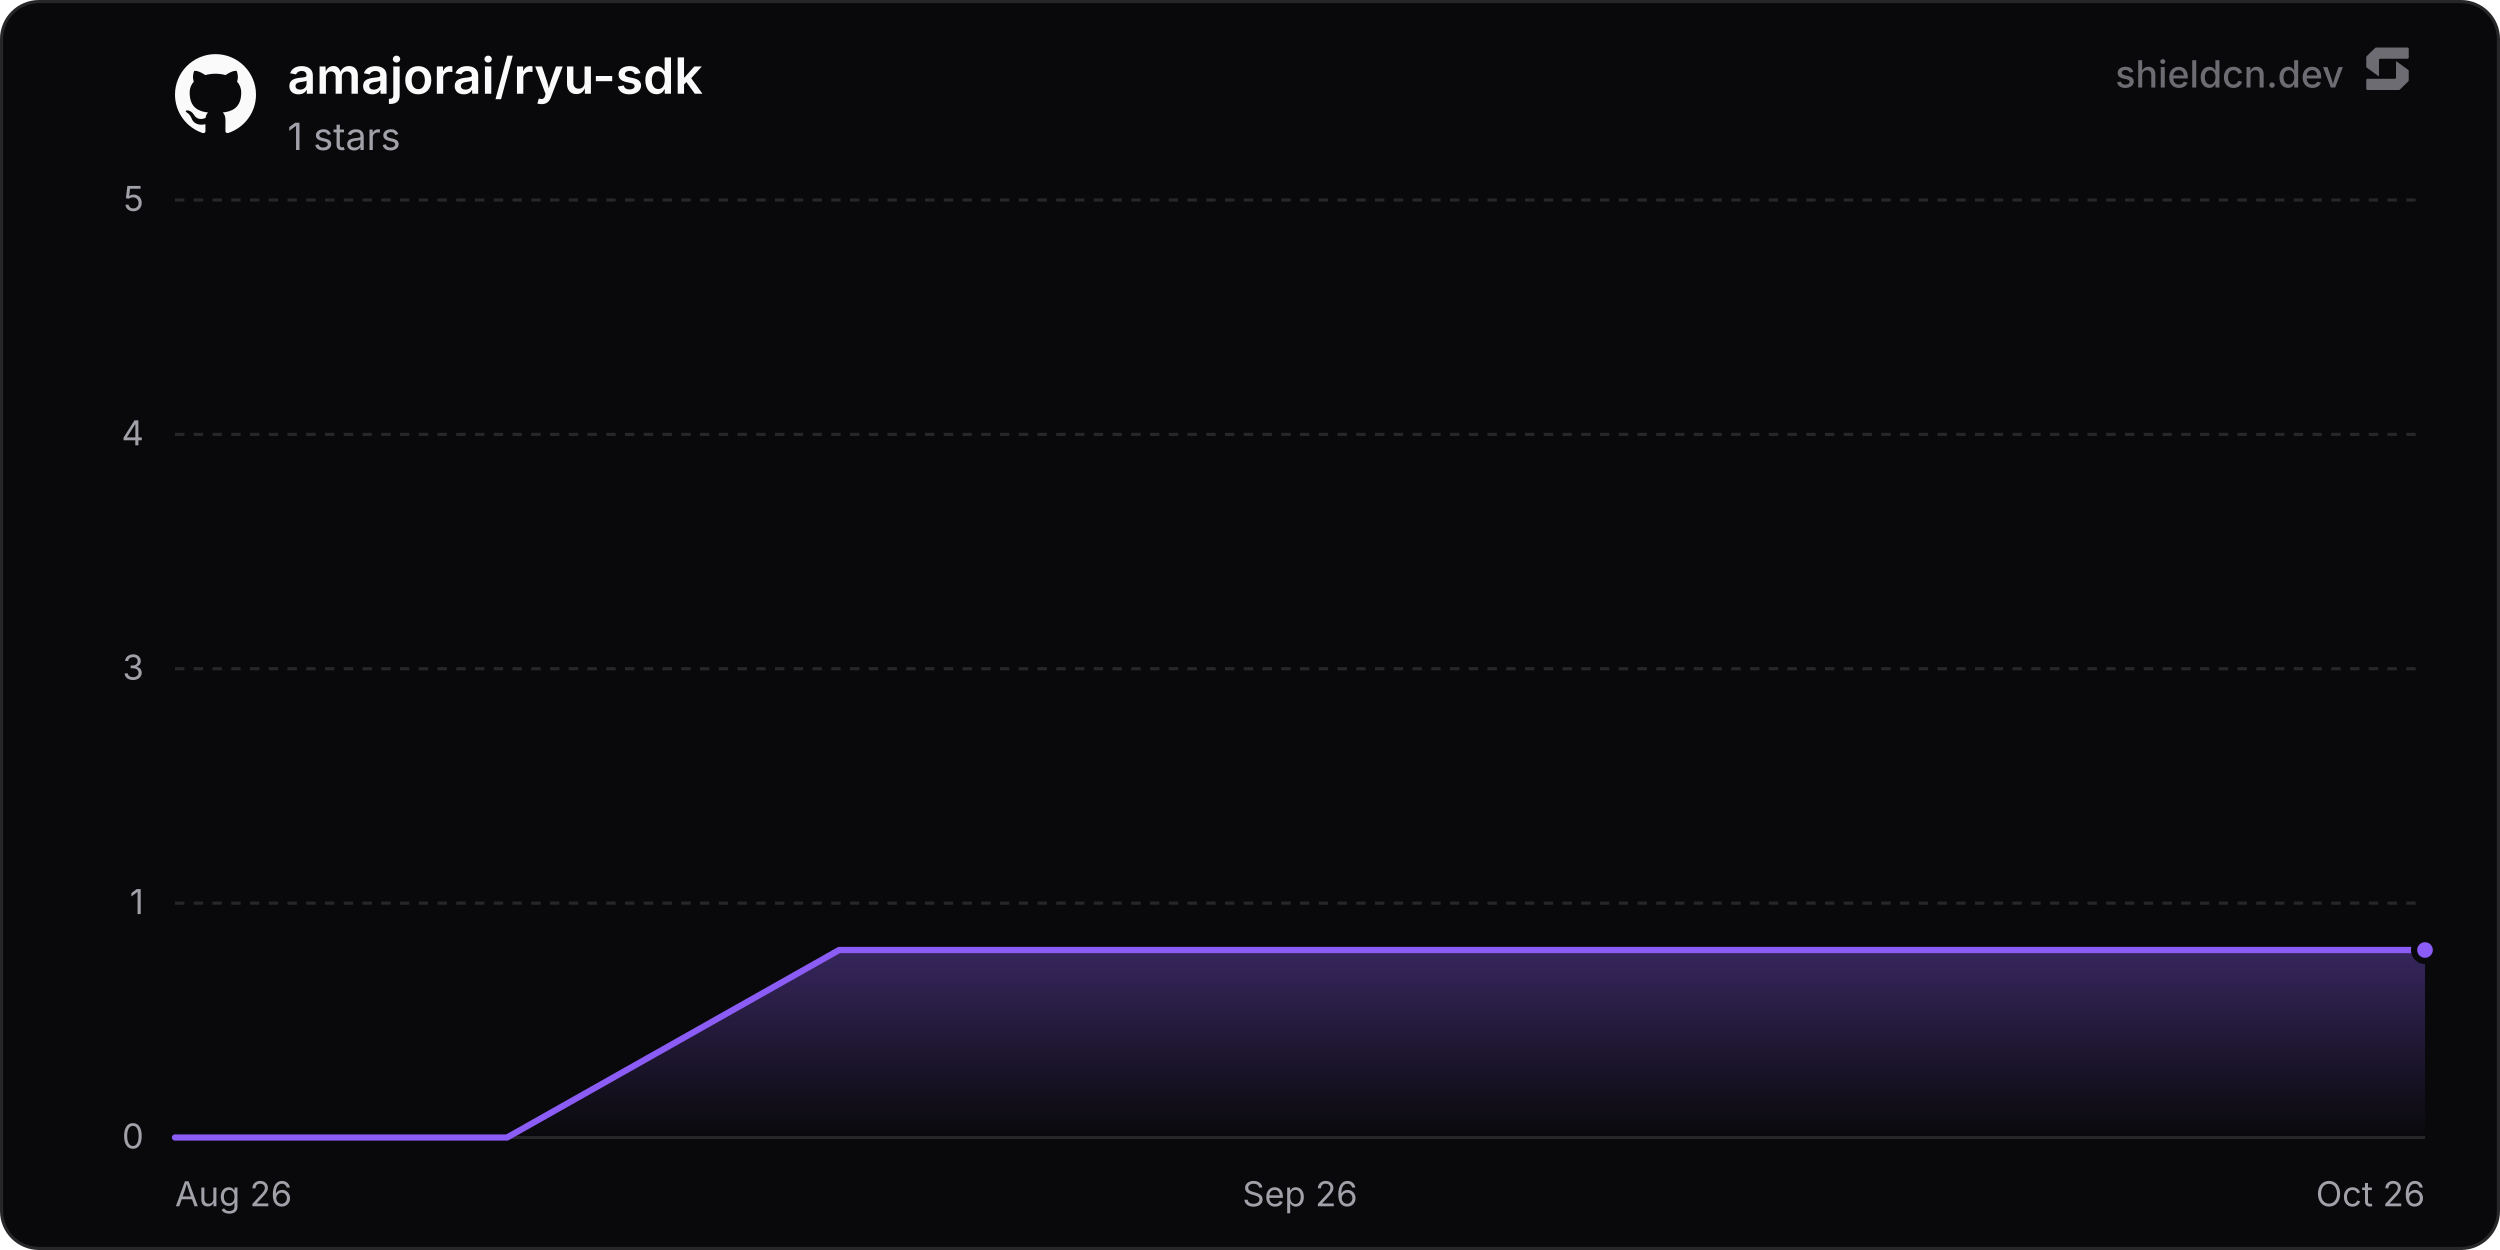
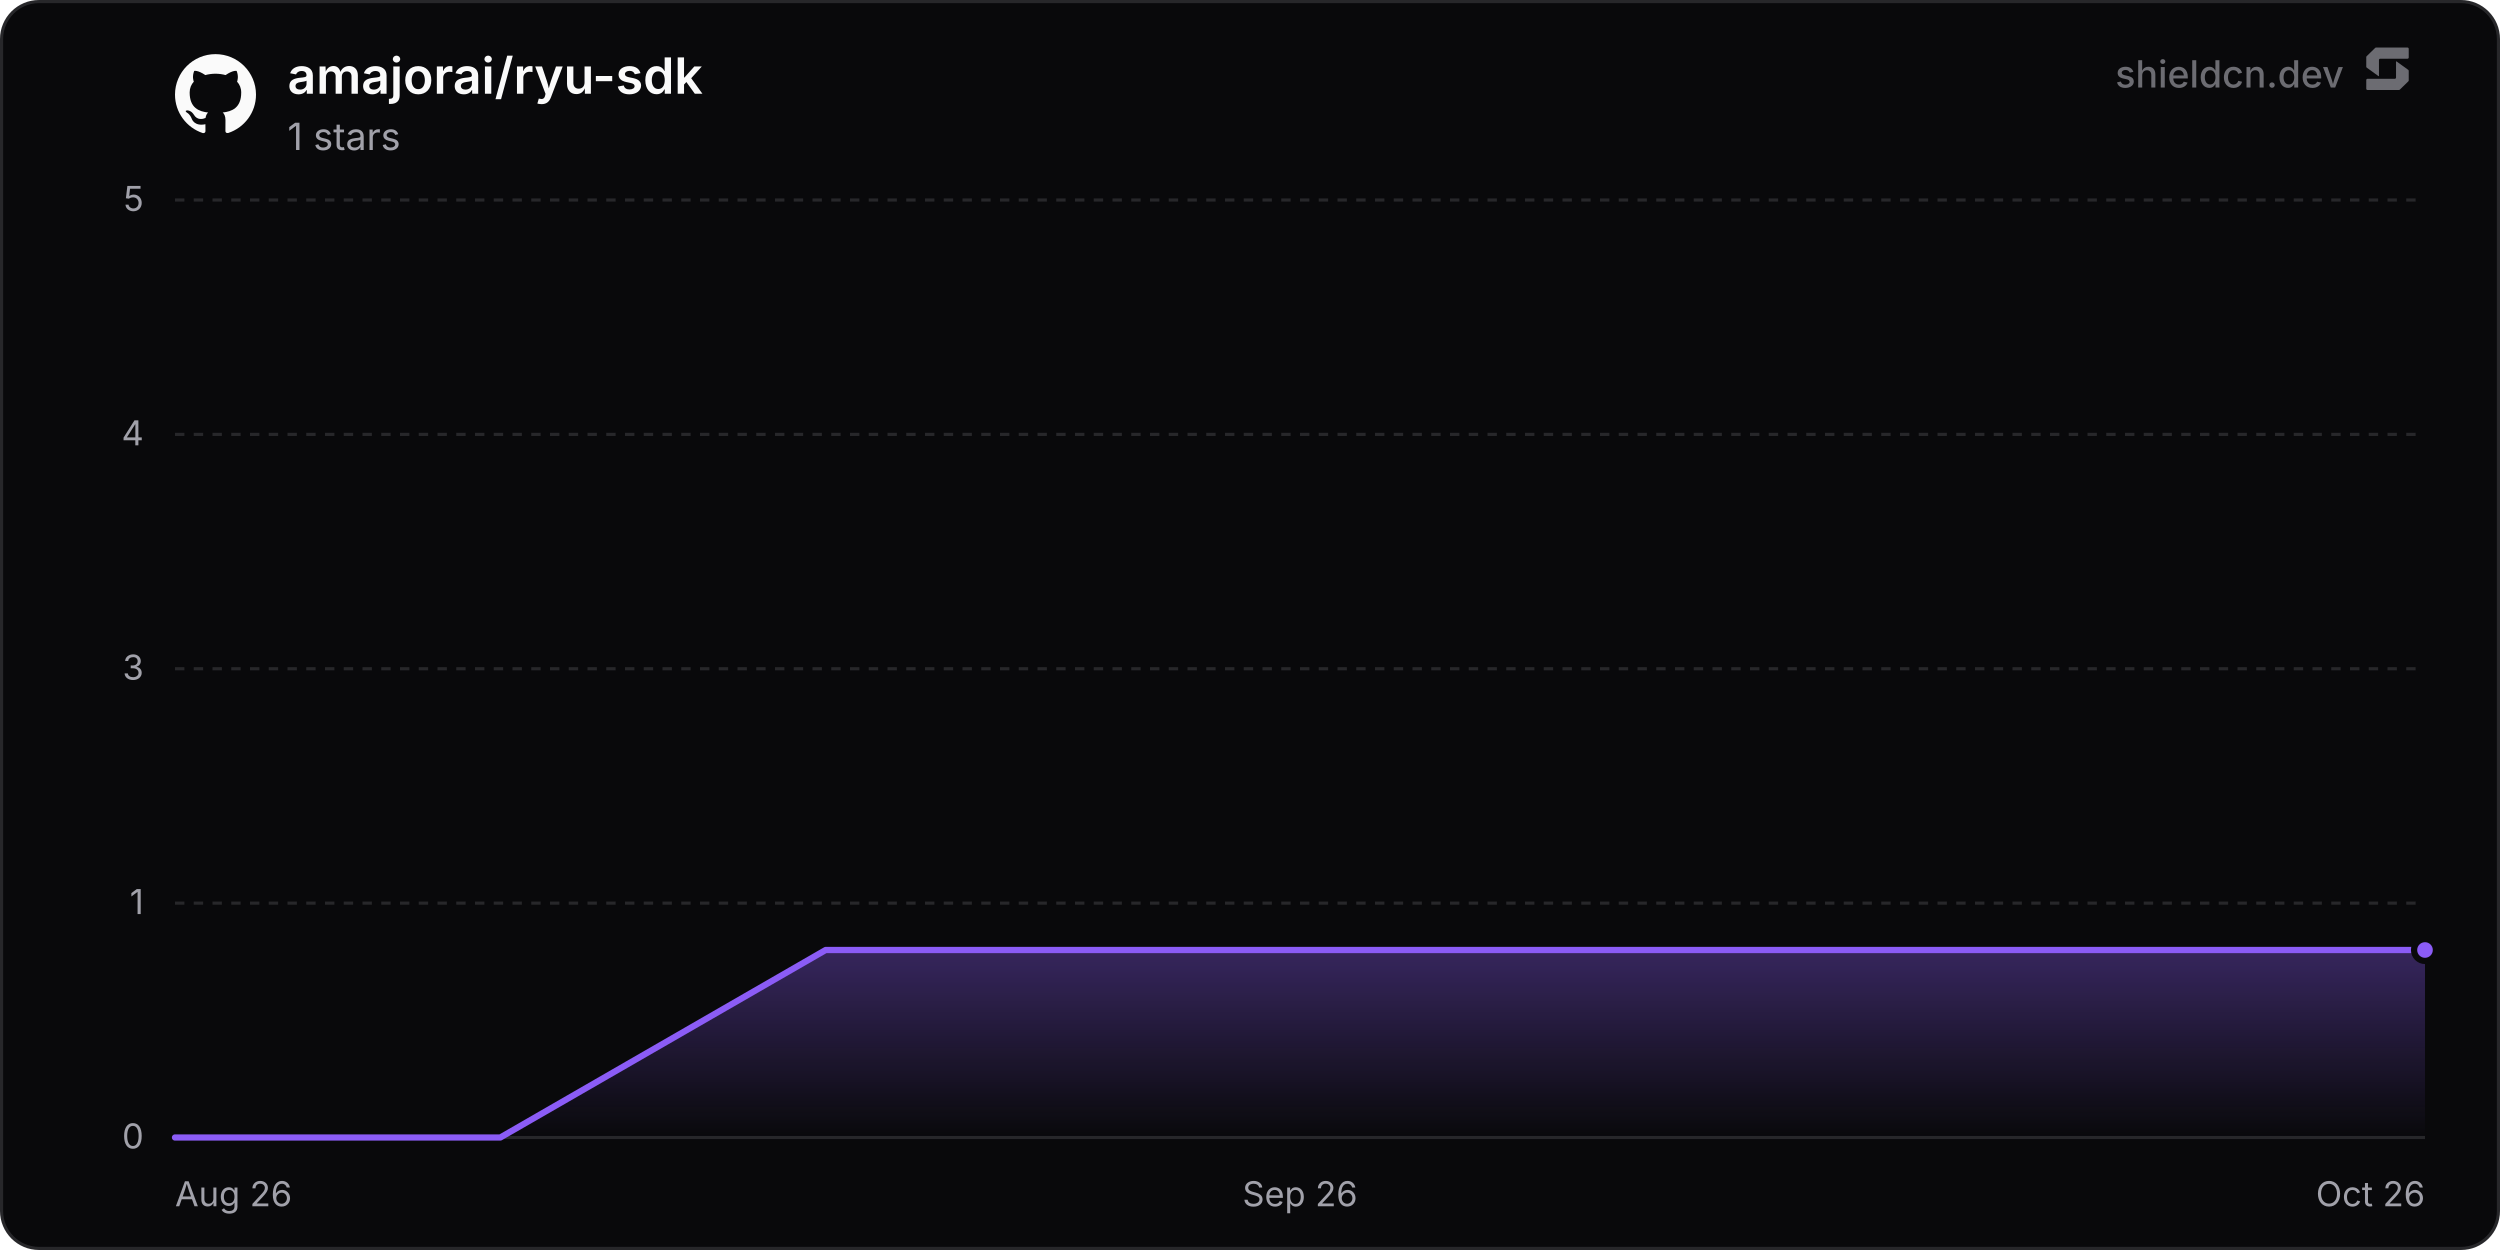
<svg xmlns="http://www.w3.org/2000/svg" width="800" height="400" viewBox="0 0 800 400" role="img" aria-label="amajorai/ryu-sdk">
  <defs>
    <linearGradient id="chartFill0" x1="0" y1="0" x2="0" y2="1">
      <stop offset="0%" stop-color="rgba(139, 92, 246, 0.35)" />
      <stop offset="100%" stop-color="rgba(139, 92, 246, 0)" />
    </linearGradient>
  </defs>
  <rect x="0.5" y="0.5" width="799" height="399" rx="12" fill="#09090b" stroke="#27272a" stroke-width="1" />
  <line x1="56" y1="364" x2="776" y2="364" stroke="#27272a" stroke-width="1" />
  <text x="46" y="367.5" text-anchor="end" font-size="11" fill="#a1a1aa" font-family="'Inter', ui-sans-serif, system-ui, -apple-system, BlinkMacSystemFont, 'Segoe UI', Roboto, Helvetica, Arial, sans-serif">0</text>
  <line x1="56" y1="289" x2="776" y2="289" stroke="#27272a" stroke-width="1" stroke-dasharray="3 3" />
  <text x="46" y="292.5" text-anchor="end" font-size="11" fill="#a1a1aa" font-family="'Inter', ui-sans-serif, system-ui, -apple-system, BlinkMacSystemFont, 'Segoe UI', Roboto, Helvetica, Arial, sans-serif">1</text>
  <line x1="56" y1="214" x2="776" y2="214" stroke="#27272a" stroke-width="1" stroke-dasharray="3 3" />
  <text x="46" y="217.5" text-anchor="end" font-size="11" fill="#a1a1aa" font-family="'Inter', ui-sans-serif, system-ui, -apple-system, BlinkMacSystemFont, 'Segoe UI', Roboto, Helvetica, Arial, sans-serif">3</text>
  <line x1="56" y1="139" x2="776" y2="139" stroke="#27272a" stroke-width="1" stroke-dasharray="3 3" />
  <text x="46" y="142.5" text-anchor="end" font-size="11" fill="#a1a1aa" font-family="'Inter', ui-sans-serif, system-ui, -apple-system, BlinkMacSystemFont, 'Segoe UI', Roboto, Helvetica, Arial, sans-serif">4</text>
  <line x1="56" y1="64" x2="776" y2="64" stroke="#27272a" stroke-width="1" stroke-dasharray="3 3" />
  <text x="46" y="67.5" text-anchor="end" font-size="11" fill="#a1a1aa" font-family="'Inter', ui-sans-serif, system-ui, -apple-system, BlinkMacSystemFont, 'Segoe UI', Roboto, Helvetica, Arial, sans-serif">5</text>
  <text x="56" y="386" text-anchor="start" font-size="11" fill="#a1a1aa" font-family="'Inter', ui-sans-serif, system-ui, -apple-system, BlinkMacSystemFont, 'Segoe UI', Roboto, Helvetica, Arial, sans-serif">Aug 26</text>
  <text x="416" y="386" text-anchor="middle" font-size="11" fill="#a1a1aa" font-family="'Inter', ui-sans-serif, system-ui, -apple-system, BlinkMacSystemFont, 'Segoe UI', Roboto, Helvetica, Arial, sans-serif">Sep 26</text>
  <text x="776" y="386" text-anchor="end" font-size="11" fill="#a1a1aa" font-family="'Inter', ui-sans-serif, system-ui, -apple-system, BlinkMacSystemFont, 'Segoe UI', Roboto, Helvetica, Arial, sans-serif">Oct 26</text>
-   <path d="M56 364 L162.26 364 L268.52 304 L374.77 304 L481.03 304 L587.29 304 L693.55 304 L776 304 L776 364 L56 364 Z" fill="url(#chartFill0)" />
-   <path d="M56 364 L162.26 364 L268.52 304 L374.77 304 L481.03 304 L587.29 304 L693.55 304 L776 304" fill="none" stroke="#8b5cf6" stroke-width="2" stroke-linejoin="round" stroke-linecap="round" />
+   <path d="M56 364 L160.1 364 L264.21 304 L368.31 304 L472.42 304 L576.52 304 L680.62 304 L776 304 L776 364 L56 364 Z" fill="url(#chartFill0)" />
+   <path d="M56 364 L160.1 364 L264.21 304 L368.31 304 L472.42 304 L576.52 304 L680.62 304 L776 304" fill="none" stroke="#8b5cf6" stroke-width="2" stroke-linejoin="round" stroke-linecap="round" />
  <circle cx="776" cy="304" r="3.5" fill="#8b5cf6" stroke="#09090b" stroke-width="2" />
  <g transform="translate(56, 17) scale(1.08)" fill="#fafafa">
    <path d="M12 .297c-6.63 0-12 5.373-12 12 0 5.303 3.438 9.8 8.205 11.385.6.113.82-.258.82-.577 0-.285-.01-1.04-.015-2.04-3.338.724-4.042-1.61-4.042-1.61C4.422 18.07 3.633 17.7 3.633 17.7c-1.087-.744.084-.729.084-.729 1.205.084 1.838 1.236 1.838 1.236 1.07 1.835 2.809 1.305 3.495.998.108-.776.417-1.305.76-1.605-2.665-.3-5.466-1.332-5.466-5.93 0-1.31.465-2.38 1.235-3.22-.135-.303-.54-1.523.105-3.176 0 0 1.005-.322 3.3 1.23.96-.267 1.98-.399 3-.405 1.02.006 2.04.138 3 .405 2.28-1.552 3.285-1.23 3.285-1.23.645 1.653.24 2.873.12 3.176.765.84 1.23 1.91 1.23 3.22 0 4.61-2.805 5.625-5.475 5.92.42.36.81 1.096.81 2.22 0 1.606-.015 2.896-.015 3.286 0 .315.21.69.825.57C20.565 22.092 24 17.592 24 12.297c0-6.627-5.373-12-12-12" />
  </g>
  <text x="92" y="30" font-size="16" font-weight="600" fill="#fafafa" font-family="'Inter', ui-sans-serif, system-ui, -apple-system, BlinkMacSystemFont, 'Segoe UI', Roboto, Helvetica, Arial, sans-serif">amajorai/ryu-sdk</text>
  <text x="92" y="48" font-size="12" fill="#a1a1aa" font-family="'Inter', ui-sans-serif, system-ui, -apple-system, BlinkMacSystemFont, 'Segoe UI', Roboto, Helvetica, Arial, sans-serif">1 stars</text>
  <g fill-opacity="0.65">
    <text x="750" y="28" text-anchor="end" font-size="12" font-weight="500" fill="#a1a1aa" font-family="'Inter', ui-sans-serif, system-ui, -apple-system, BlinkMacSystemFont, 'Segoe UI', Roboto, Helvetica, Arial, sans-serif">shieldcn.dev</text>
    <g transform="translate(756, 14) scale(0.01)" fill="#a1a1aa">
      <path d="M1088.4,565.1c-6.5-4.7-15.5,0-15.5,7.9v510.2c0,21.3-18.1,38.6-40.4,38.6H160.9c-22.3,0-40.4,17.3-40.4,38.6v280.8c0,21.3,18.1,38.6,40.4,38.6h1004.5c10.8,0,21.2-4.2,28.8-11.6l273.4-266.3c7.4-7.2,11.6-16.9,11.6-27v-308.7c0-12.1-5.9-23.5-16.1-30.8l-374.7-270.3Z" />
      <path d="M511.2,1035.9c6.5,4.7,15.5,0,15.5-7.9v-510.2c0-21.3,18.1-38.6,40.4-38.6h871.7c22.3,0,40.4-17.3,40.4-38.6V159.7c0-21.3-18.1-38.6-40.4-38.6H434.3c-10.8,0-21.2,4.2-28.8,11.6L132,399c-7.4,7.2-11.6,16.9-11.6,27v308.7c0,12.1,5.9,23.5,16.1,30.8l374.7,270.3Z" />
    </g>
  </g>
</svg>
